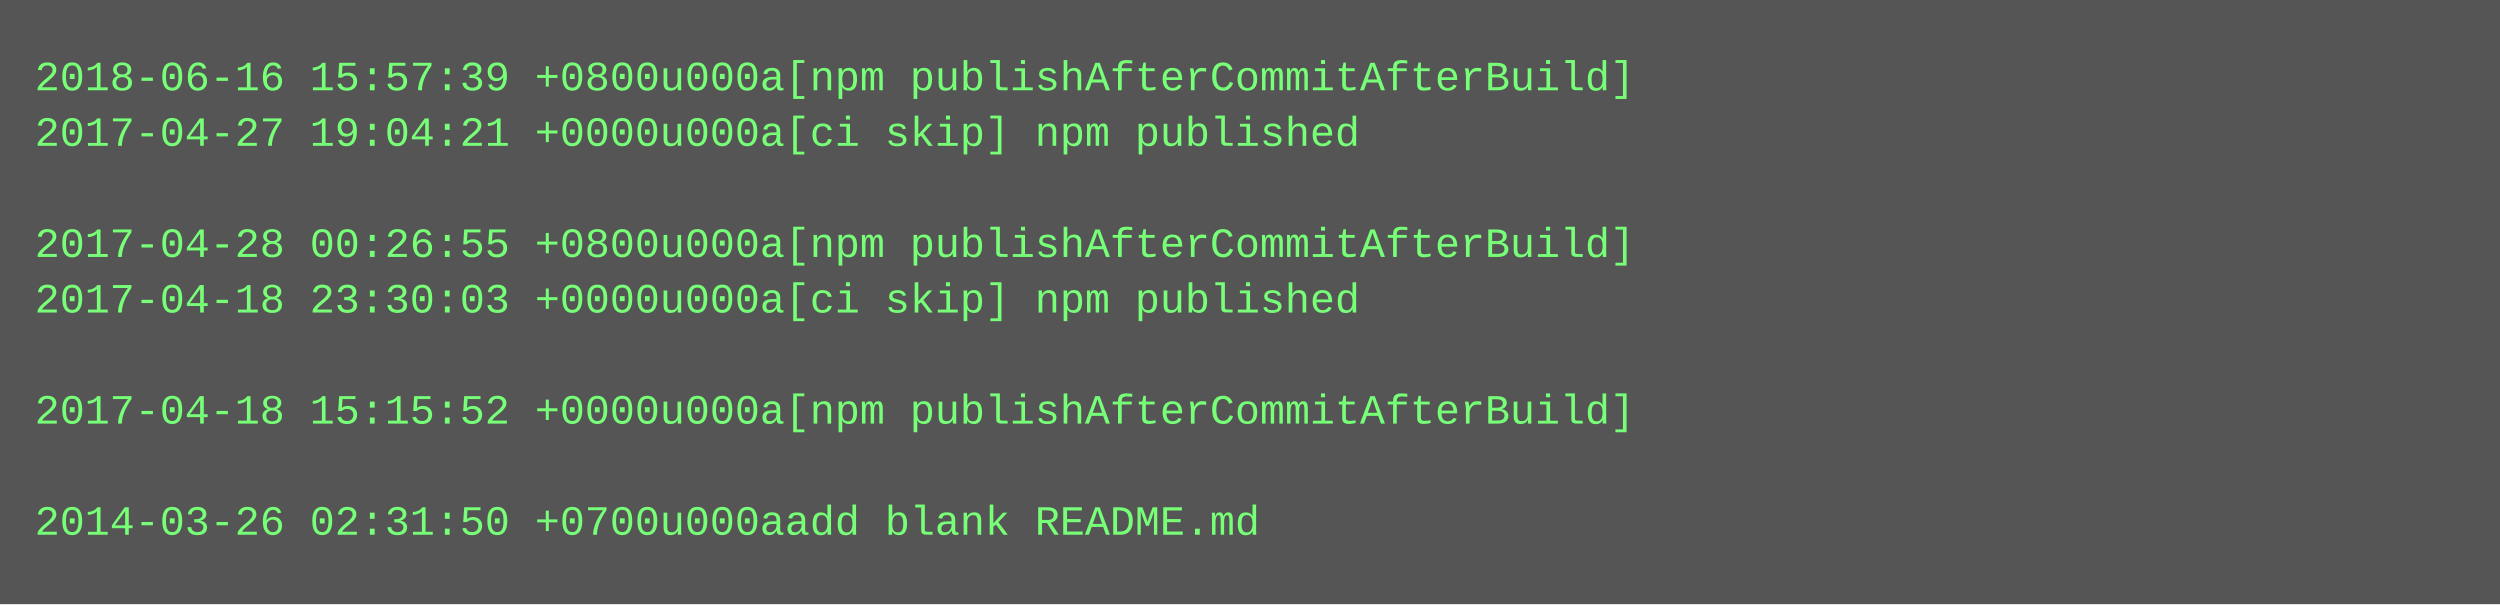
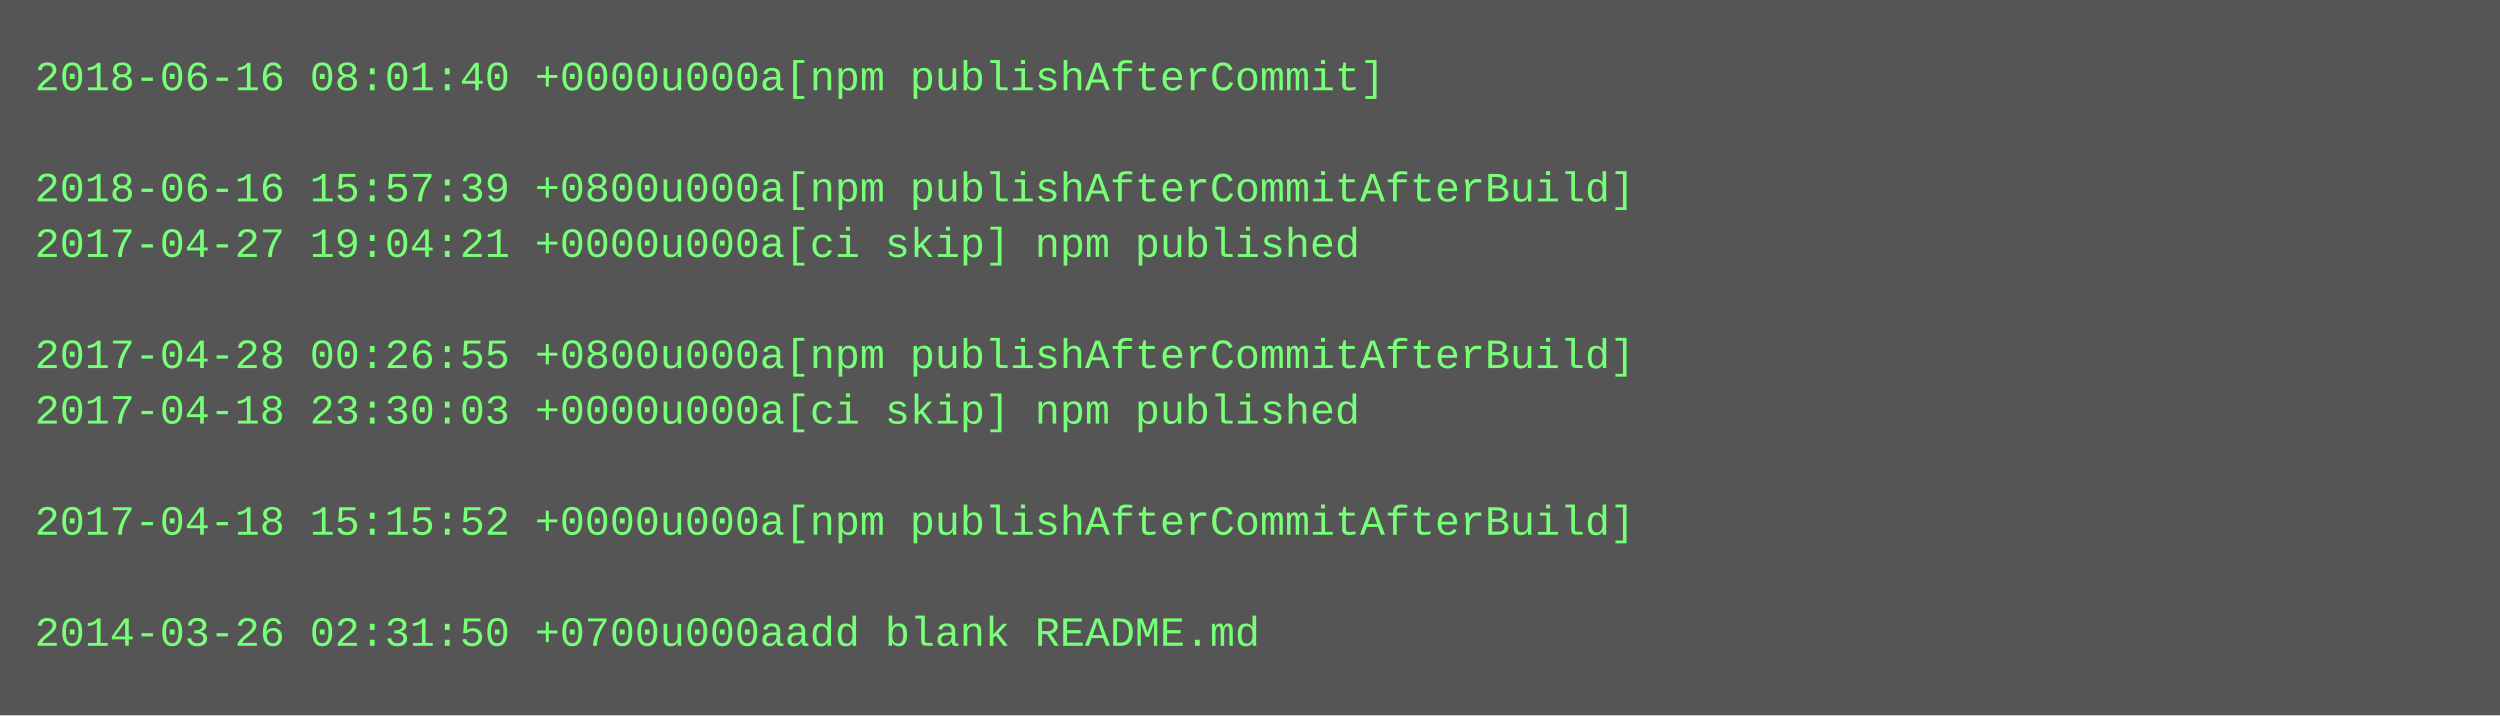
- <svg xmlns="http://www.w3.org/2000/svg" height="174" width="720">
-   <rect height="174" fill="#555" width="720" />
+ <svg xmlns="http://www.w3.org/2000/svg" height="206" width="720">
+   <rect height="206" fill="#555" width="720" />
  <text fill="#7f7" font-family="Courier New" font-size="12" xml:space="preserve">
-     <tspan x="10" y="26">2018-06-16 15:57:39 +0800u000a[npm publishAfterCommitAfterBuild]</tspan>
-     <tspan x="10" y="42">2017-04-27 19:04:21 +0000u000a[ci skip] npm published</tspan>
-     <tspan x="10" y="58" />
-     <tspan x="10" y="74">2017-04-28 00:26:55 +0800u000a[npm publishAfterCommitAfterBuild]</tspan>
-     <tspan x="10" y="90">2017-04-18 23:30:03 +0000u000a[ci skip] npm published</tspan>
-     <tspan x="10" y="106" />
-     <tspan x="10" y="122">2017-04-18 15:15:52 +0000u000a[npm publishAfterCommitAfterBuild]</tspan>
+     <tspan x="10" y="26">2018-06-16 08:01:40 +0000u000a[npm publishAfterCommit]</tspan>
+     <tspan x="10" y="42" />
+     <tspan x="10" y="58">2018-06-16 15:57:39 +0800u000a[npm publishAfterCommitAfterBuild]</tspan>
+     <tspan x="10" y="74">2017-04-27 19:04:21 +0000u000a[ci skip] npm published</tspan>
+     <tspan x="10" y="90" />
+     <tspan x="10" y="106">2017-04-28 00:26:55 +0800u000a[npm publishAfterCommitAfterBuild]</tspan>
+     <tspan x="10" y="122">2017-04-18 23:30:03 +0000u000a[ci skip] npm published</tspan>
    <tspan x="10" y="138" />
-     <tspan x="10" y="154">2014-03-26 02:31:50 +0700u000aadd blank README.md</tspan>
+     <tspan x="10" y="154">2017-04-18 15:15:52 +0000u000a[npm publishAfterCommitAfterBuild]</tspan>
+     <tspan x="10" y="170" />
+     <tspan x="10" y="186">2014-03-26 02:31:50 +0700u000aadd blank README.md</tspan>
  </text>
</svg>
